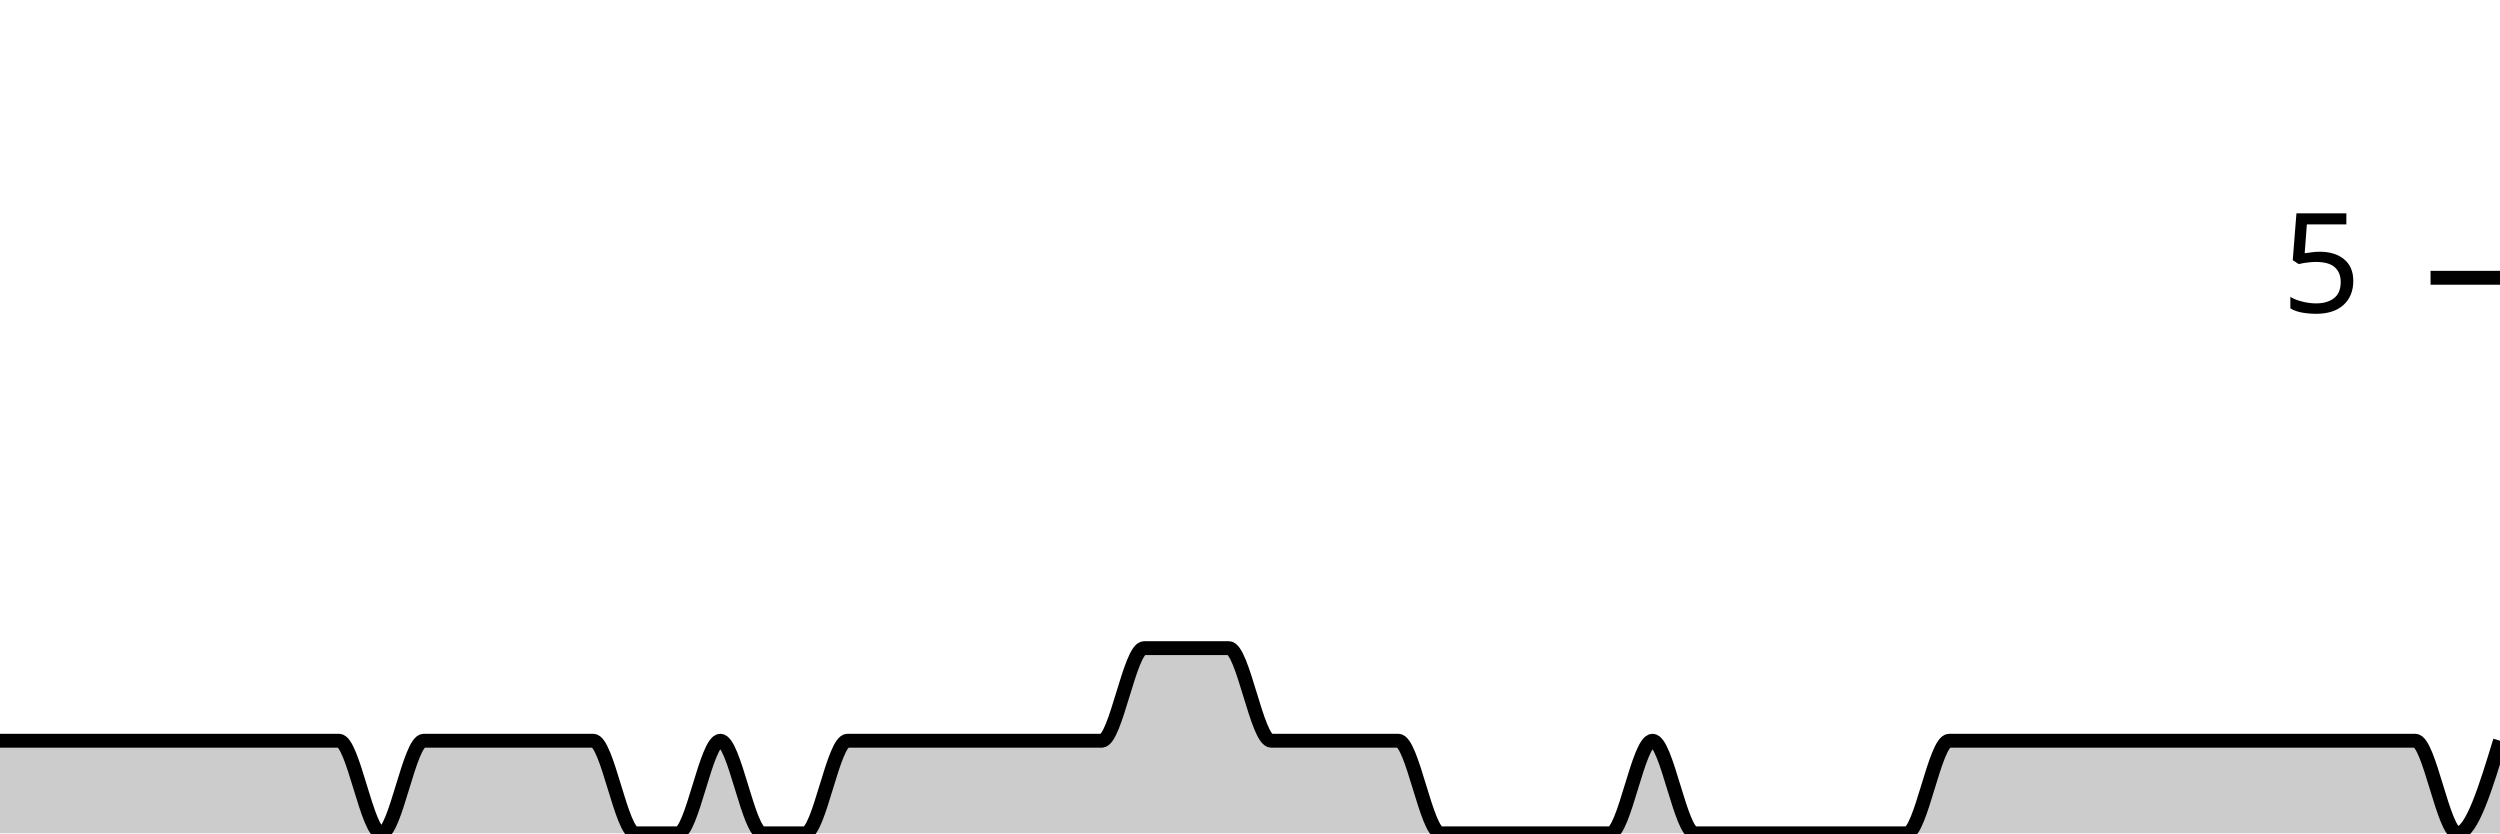
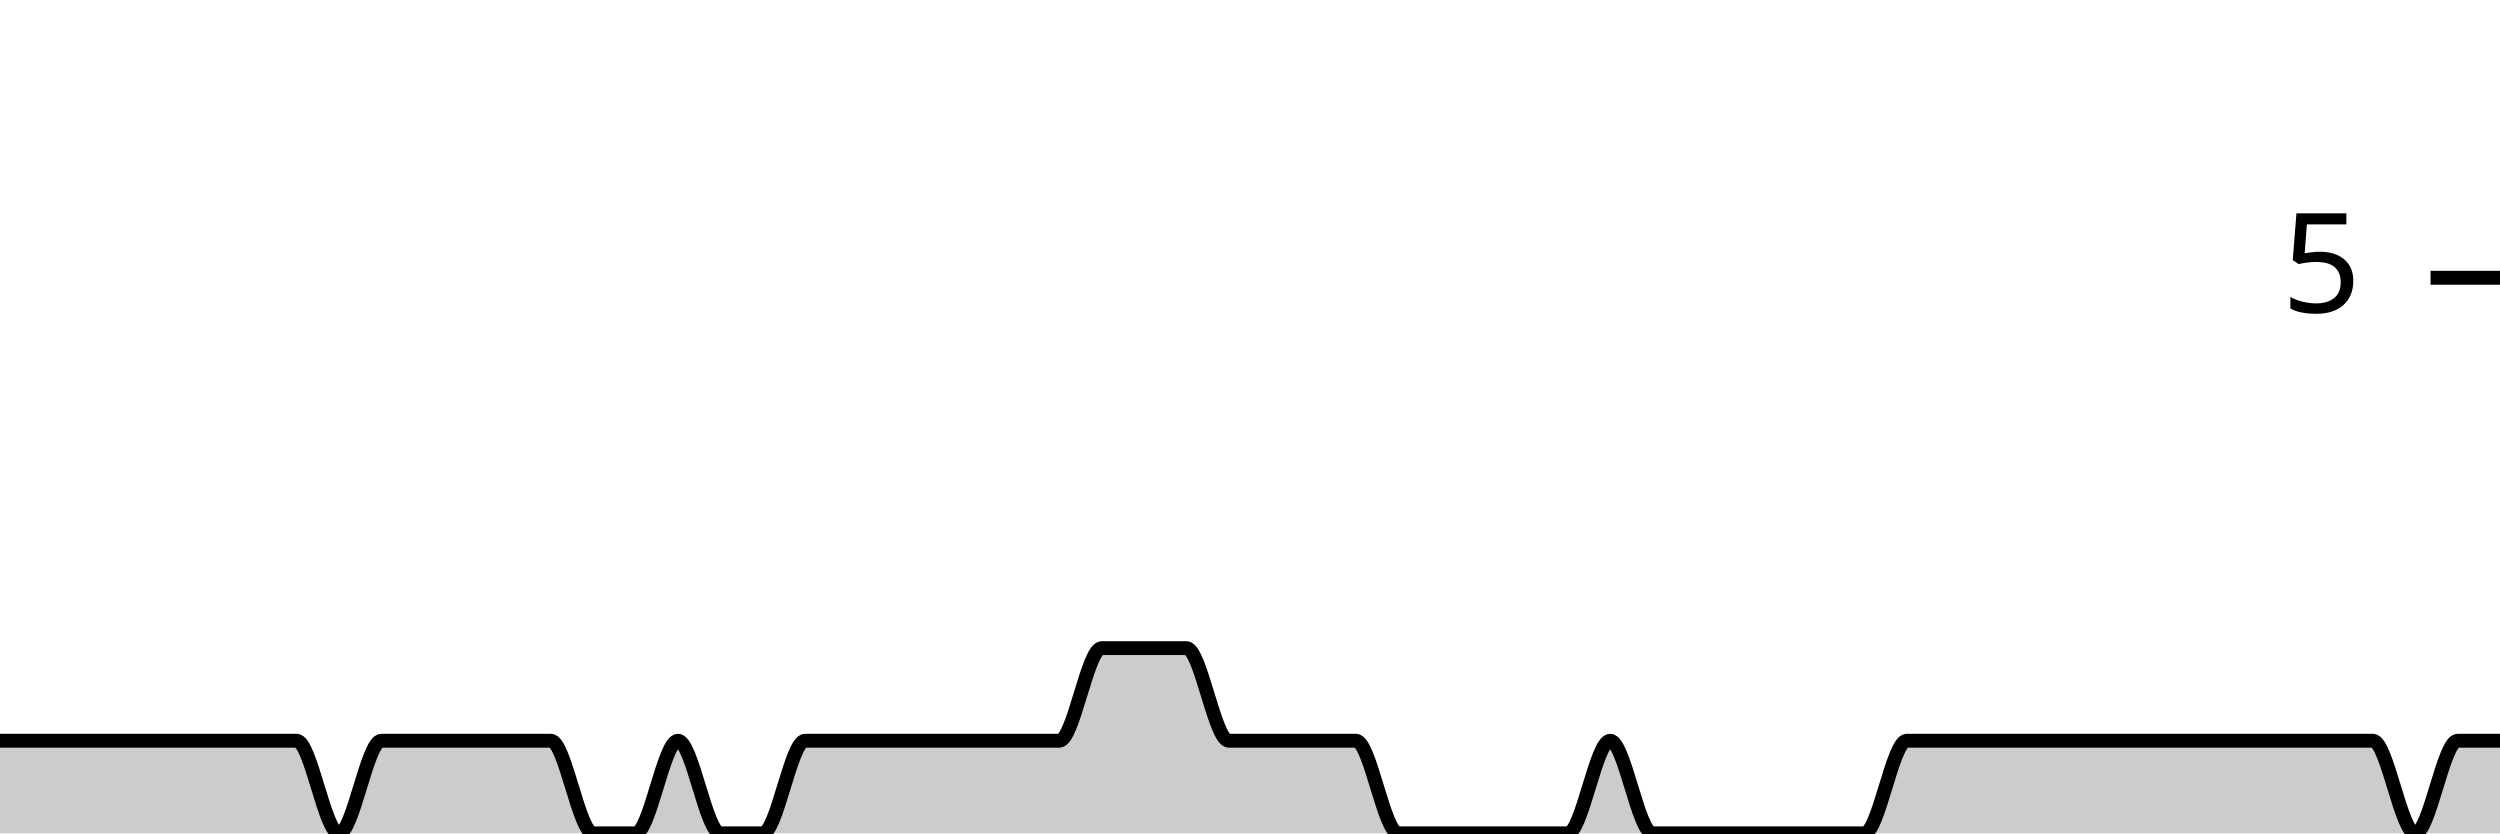
<svg xmlns="http://www.w3.org/2000/svg" viewBox="0 0 180 60">
  <g transform="translate(0,20)">
-     <path class="area" fill="rgba(0, 0, 0, 0.2)" d="M0,33.333C1.017,33.333,2.034,33.333,3.051,33.333C4.068,33.333,5.085,33.333,6.102,33.333C7.119,33.333,8.136,33.333,9.153,33.333C11.186,33.333,13.22,33.333,15.254,33.333C16.271,33.333,17.288,33.333,18.305,33.333C19.322,33.333,20.339,33.333,21.356,33.333C22.373,33.333,23.39,33.333,24.407,33.333C25.424,33.333,26.441,40,27.458,40C28.475,40,29.492,33.333,30.508,33.333C31.525,33.333,32.542,33.333,33.559,33.333C34.576,33.333,35.593,33.333,36.61,33.333C37.627,33.333,38.644,33.333,39.661,33.333C40.678,33.333,41.695,33.333,42.712,33.333C43.729,33.333,44.746,40,45.763,40C46.78,40,47.797,40,48.814,40C49.831,40,50.847,33.333,51.864,33.333C52.881,33.333,53.898,40,54.915,40C55.932,40,56.949,40,57.966,40C58.983,40,60,33.333,61.017,33.333C62.034,33.333,63.051,33.333,64.068,33.333C65.085,33.333,66.102,33.333,67.119,33.333C68.136,33.333,69.153,33.333,70.169,33.333C71.186,33.333,72.203,33.333,73.22,33.333C74.237,33.333,75.254,33.333,76.271,33.333C77.288,33.333,78.305,33.333,79.322,33.333C80.339,33.333,81.356,26.667,82.373,26.667C83.39,26.667,84.407,26.667,85.424,26.667C86.441,26.667,87.458,26.667,88.475,26.667C89.492,26.667,90.508,33.333,91.525,33.333C92.542,33.333,93.559,33.333,94.576,33.333C95.593,33.333,96.61,33.333,97.627,33.333C98.644,33.333,99.661,33.333,100.678,33.333C101.695,33.333,102.712,40,103.729,40C104.746,40,105.763,40,106.78,40C107.797,40,108.814,40,109.831,40C110.847,40,111.864,40,112.881,40C113.898,40,114.915,40,115.932,40C116.949,40,117.966,33.333,118.983,33.333C120,33.333,121.017,40,122.034,40C123.051,40,124.068,40,125.085,40C126.102,40,127.119,40,128.136,40C129.153,40,130.169,40,131.186,40C132.203,40,133.22,40,134.237,40C135.254,40,136.271,40,137.288,40C138.305,40,139.322,33.333,140.339,33.333C141.356,33.333,142.373,33.333,143.39,33.333C144.407,33.333,145.424,33.333,146.441,33.333C147.458,33.333,148.475,33.333,149.492,33.333C150.508,33.333,151.525,33.333,152.542,33.333C153.559,33.333,154.576,33.333,155.593,33.333C156.61,33.333,157.627,33.333,158.644,33.333C159.661,33.333,160.678,33.333,161.695,33.333C162.712,33.333,163.729,33.333,164.746,33.333C165.763,33.333,166.78,33.333,167.797,33.333C168.814,33.333,169.831,33.333,170.847,33.333C171.864,33.333,172.881,33.333,173.898,33.333C174.915,33.333,175.932,40,176.949,40C177.966,40,178.983,36.667,180,33.333L180,40C178.983,40,177.966,40,176.949,40C175.932,40,174.915,40,173.898,40C172.881,40,171.864,40,170.847,40C169.831,40,168.814,40,167.797,40C166.78,40,165.763,40,164.746,40C163.729,40,162.712,40,161.695,40C160.678,40,159.661,40,158.644,40C157.627,40,156.61,40,155.593,40C154.576,40,153.559,40,152.542,40C151.525,40,150.508,40,149.492,40C148.475,40,147.458,40,146.441,40C145.424,40,144.407,40,143.39,40C142.373,40,141.356,40,140.339,40C139.322,40,138.305,40,137.288,40C136.271,40,135.254,40,134.237,40C133.22,40,132.203,40,131.186,40C130.169,40,129.153,40,128.136,40C127.119,40,126.102,40,125.085,40C124.068,40,123.051,40,122.034,40C121.017,40,120,40,118.983,40C117.966,40,116.949,40,115.932,40C114.915,40,113.898,40,112.881,40C111.864,40,110.847,40,109.831,40C108.814,40,107.797,40,106.78,40C105.763,40,104.746,40,103.729,40C102.712,40,101.695,40,100.678,40C99.661,40,98.644,40,97.627,40C96.61,40,95.593,40,94.576,40C93.559,40,92.542,40,91.525,40C90.508,40,89.492,40,88.475,40C87.458,40,86.441,40,85.424,40C84.407,40,83.39,40,82.373,40C81.356,40,80.339,40,79.322,40C78.305,40,77.288,40,76.271,40C75.254,40,74.237,40,73.22,40C72.203,40,71.186,40,70.169,40C69.153,40,68.136,40,67.119,40C66.102,40,65.085,40,64.068,40C63.051,40,62.034,40,61.017,40C60,40,58.983,40,57.966,40C56.949,40,55.932,40,54.915,40C53.898,40,52.881,40,51.864,40C50.847,40,49.831,40,48.814,40C47.797,40,46.78,40,45.763,40C44.746,40,43.729,40,42.712,40C41.695,40,40.678,40,39.661,40C38.644,40,37.627,40,36.61,40C35.593,40,34.576,40,33.559,40C32.542,40,31.525,40,30.508,40C29.492,40,28.475,40,27.458,40C26.441,40,25.424,40,24.407,40C23.39,40,22.373,40,21.356,40C20.339,40,19.322,40,18.305,40C17.288,40,16.271,40,15.254,40C13.22,40,11.186,40,9.153,40C8.136,40,7.119,40,6.102,40C5.085,40,4.068,40,3.051,40C2.034,40,1.017,40,0,40Z" />
-     <path class="line" stroke="black" fill="none" d="M0,33.333C1.017,33.333,2.034,33.333,3.051,33.333C4.068,33.333,5.085,33.333,6.102,33.333C7.119,33.333,8.136,33.333,9.153,33.333C11.186,33.333,13.22,33.333,15.254,33.333C16.271,33.333,17.288,33.333,18.305,33.333C19.322,33.333,20.339,33.333,21.356,33.333C22.373,33.333,23.39,33.333,24.407,33.333C25.424,33.333,26.441,40,27.458,40C28.475,40,29.492,33.333,30.508,33.333C31.525,33.333,32.542,33.333,33.559,33.333C34.576,33.333,35.593,33.333,36.61,33.333C37.627,33.333,38.644,33.333,39.661,33.333C40.678,33.333,41.695,33.333,42.712,33.333C43.729,33.333,44.746,40,45.763,40C46.78,40,47.797,40,48.814,40C49.831,40,50.847,33.333,51.864,33.333C52.881,33.333,53.898,40,54.915,40C55.932,40,56.949,40,57.966,40C58.983,40,60,33.333,61.017,33.333C62.034,33.333,63.051,33.333,64.068,33.333C65.085,33.333,66.102,33.333,67.119,33.333C68.136,33.333,69.153,33.333,70.169,33.333C71.186,33.333,72.203,33.333,73.22,33.333C74.237,33.333,75.254,33.333,76.271,33.333C77.288,33.333,78.305,33.333,79.322,33.333C80.339,33.333,81.356,26.667,82.373,26.667C83.39,26.667,84.407,26.667,85.424,26.667C86.441,26.667,87.458,26.667,88.475,26.667C89.492,26.667,90.508,33.333,91.525,33.333C92.542,33.333,93.559,33.333,94.576,33.333C95.593,33.333,96.61,33.333,97.627,33.333C98.644,33.333,99.661,33.333,100.678,33.333C101.695,33.333,102.712,40,103.729,40C104.746,40,105.763,40,106.78,40C107.797,40,108.814,40,109.831,40C110.847,40,111.864,40,112.881,40C113.898,40,114.915,40,115.932,40C116.949,40,117.966,33.333,118.983,33.333C120,33.333,121.017,40,122.034,40C123.051,40,124.068,40,125.085,40C126.102,40,127.119,40,128.136,40C129.153,40,130.169,40,131.186,40C132.203,40,133.22,40,134.237,40C135.254,40,136.271,40,137.288,40C138.305,40,139.322,33.333,140.339,33.333C141.356,33.333,142.373,33.333,143.39,33.333C144.407,33.333,145.424,33.333,146.441,33.333C147.458,33.333,148.475,33.333,149.492,33.333C150.508,33.333,151.525,33.333,152.542,33.333C153.559,33.333,154.576,33.333,155.593,33.333C156.61,33.333,157.627,33.333,158.644,33.333C159.661,33.333,160.678,33.333,161.695,33.333C162.712,33.333,163.729,33.333,164.746,33.333C165.763,33.333,166.78,33.333,167.797,33.333C168.814,33.333,169.831,33.333,170.847,33.333C171.864,33.333,172.881,33.333,173.898,33.333C174.915,33.333,175.932,40,176.949,40C177.966,40,178.983,36.667,180,33.333" />
+     <path class="area" fill="rgba(0, 0, 0, 0.2)" d="M0,33.333C1.017,33.333,2.034,33.333,3.051,33.333C4.068,33.333,5.085,33.333,6.102,33.333C8.136,33.333,10.169,33.333,12.203,33.333C13.22,33.333,14.237,33.333,15.254,33.333C16.271,33.333,17.288,33.333,18.305,33.333C19.322,33.333,20.339,33.333,21.356,33.333C22.373,33.333,23.39,40,24.407,40C25.424,40,26.441,33.333,27.458,33.333C28.475,33.333,29.492,33.333,30.508,33.333C31.525,33.333,32.542,33.333,33.559,33.333C34.576,33.333,35.593,33.333,36.61,33.333C37.627,33.333,38.644,33.333,39.661,33.333C40.678,33.333,41.695,40,42.712,40C43.729,40,44.746,40,45.763,40C46.78,40,47.797,33.333,48.814,33.333C49.831,33.333,50.847,40,51.864,40C52.881,40,53.898,40,54.915,40C55.932,40,56.949,33.333,57.966,33.333C58.983,33.333,60,33.333,61.017,33.333C62.034,33.333,63.051,33.333,64.068,33.333C65.085,33.333,66.102,33.333,67.119,33.333C68.136,33.333,69.153,33.333,70.169,33.333C71.186,33.333,72.203,33.333,73.22,33.333C74.237,33.333,75.254,33.333,76.271,33.333C77.288,33.333,78.305,26.667,79.322,26.667C80.339,26.667,81.356,26.667,82.373,26.667C83.39,26.667,84.407,26.667,85.424,26.667C86.441,26.667,87.458,33.333,88.475,33.333C89.492,33.333,90.508,33.333,91.525,33.333C92.542,33.333,93.559,33.333,94.576,33.333C95.593,33.333,96.61,33.333,97.627,33.333C98.644,33.333,99.661,40,100.678,40C101.695,40,102.712,40,103.729,40C104.746,40,105.763,40,106.78,40C107.797,40,108.814,40,109.831,40C110.847,40,111.864,40,112.881,40C113.898,40,114.915,33.333,115.932,33.333C116.949,33.333,117.966,40,118.983,40C120,40,121.017,40,122.034,40C123.051,40,124.068,40,125.085,40C126.102,40,127.119,40,128.136,40C129.153,40,130.169,40,131.186,40C132.203,40,133.22,40,134.237,40C135.254,40,136.271,33.333,137.288,33.333C138.305,33.333,139.322,33.333,140.339,33.333C141.356,33.333,142.373,33.333,143.39,33.333C144.407,33.333,145.424,33.333,146.441,33.333C147.458,33.333,148.475,33.333,149.492,33.333C150.508,33.333,151.525,33.333,152.542,33.333C153.559,33.333,154.576,33.333,155.593,33.333C156.61,33.333,157.627,33.333,158.644,33.333C159.661,33.333,160.678,33.333,161.695,33.333C162.712,33.333,163.729,33.333,164.746,33.333C165.763,33.333,166.78,33.333,167.797,33.333C168.814,33.333,169.831,33.333,170.847,33.333C171.864,33.333,172.881,40,173.898,40C174.915,40,175.932,33.333,176.949,33.333C177.966,33.333,178.983,33.333,180,33.333L180,40C178.983,40,177.966,40,176.949,40C175.932,40,174.915,40,173.898,40C172.881,40,171.864,40,170.847,40C169.831,40,168.814,40,167.797,40C166.78,40,165.763,40,164.746,40C163.729,40,162.712,40,161.695,40C160.678,40,159.661,40,158.644,40C157.627,40,156.61,40,155.593,40C154.576,40,153.559,40,152.542,40C151.525,40,150.508,40,149.492,40C148.475,40,147.458,40,146.441,40C145.424,40,144.407,40,143.39,40C142.373,40,141.356,40,140.339,40C139.322,40,138.305,40,137.288,40C136.271,40,135.254,40,134.237,40C133.22,40,132.203,40,131.186,40C130.169,40,129.153,40,128.136,40C127.119,40,126.102,40,125.085,40C124.068,40,123.051,40,122.034,40C121.017,40,120,40,118.983,40C117.966,40,116.949,40,115.932,40C114.915,40,113.898,40,112.881,40C111.864,40,110.847,40,109.831,40C108.814,40,107.797,40,106.78,40C105.763,40,104.746,40,103.729,40C102.712,40,101.695,40,100.678,40C99.661,40,98.644,40,97.627,40C96.61,40,95.593,40,94.576,40C93.559,40,92.542,40,91.525,40C90.508,40,89.492,40,88.475,40C87.458,40,86.441,40,85.424,40C84.407,40,83.39,40,82.373,40C81.356,40,80.339,40,79.322,40C78.305,40,77.288,40,76.271,40C75.254,40,74.237,40,73.22,40C72.203,40,71.186,40,70.169,40C69.153,40,68.136,40,67.119,40C66.102,40,65.085,40,64.068,40C63.051,40,62.034,40,61.017,40C60,40,58.983,40,57.966,40C56.949,40,55.932,40,54.915,40C53.898,40,52.881,40,51.864,40C50.847,40,49.831,40,48.814,40C47.797,40,46.78,40,45.763,40C44.746,40,43.729,40,42.712,40C41.695,40,40.678,40,39.661,40C38.644,40,37.627,40,36.61,40C35.593,40,34.576,40,33.559,40C32.542,40,31.525,40,30.508,40C29.492,40,28.475,40,27.458,40C26.441,40,25.424,40,24.407,40C23.39,40,22.373,40,21.356,40C20.339,40,19.322,40,18.305,40C17.288,40,16.271,40,15.254,40C14.237,40,13.22,40,12.203,40C10.169,40,8.136,40,6.102,40C5.085,40,4.068,40,3.051,40C2.034,40,1.017,40,0,40Z" />
+     <path class="line" stroke="black" fill="none" d="M0,33.333C1.017,33.333,2.034,33.333,3.051,33.333C4.068,33.333,5.085,33.333,6.102,33.333C8.136,33.333,10.169,33.333,12.203,33.333C13.22,33.333,14.237,33.333,15.254,33.333C16.271,33.333,17.288,33.333,18.305,33.333C19.322,33.333,20.339,33.333,21.356,33.333C22.373,33.333,23.39,40,24.407,40C25.424,40,26.441,33.333,27.458,33.333C28.475,33.333,29.492,33.333,30.508,33.333C31.525,33.333,32.542,33.333,33.559,33.333C34.576,33.333,35.593,33.333,36.61,33.333C37.627,33.333,38.644,33.333,39.661,33.333C40.678,33.333,41.695,40,42.712,40C43.729,40,44.746,40,45.763,40C46.78,40,47.797,33.333,48.814,33.333C49.831,33.333,50.847,40,51.864,40C52.881,40,53.898,40,54.915,40C55.932,40,56.949,33.333,57.966,33.333C58.983,33.333,60,33.333,61.017,33.333C62.034,33.333,63.051,33.333,64.068,33.333C65.085,33.333,66.102,33.333,67.119,33.333C68.136,33.333,69.153,33.333,70.169,33.333C71.186,33.333,72.203,33.333,73.22,33.333C74.237,33.333,75.254,33.333,76.271,33.333C77.288,33.333,78.305,26.667,79.322,26.667C80.339,26.667,81.356,26.667,82.373,26.667C83.39,26.667,84.407,26.667,85.424,26.667C86.441,26.667,87.458,33.333,88.475,33.333C89.492,33.333,90.508,33.333,91.525,33.333C92.542,33.333,93.559,33.333,94.576,33.333C95.593,33.333,96.61,33.333,97.627,33.333C98.644,33.333,99.661,40,100.678,40C101.695,40,102.712,40,103.729,40C104.746,40,105.763,40,106.78,40C107.797,40,108.814,40,109.831,40C110.847,40,111.864,40,112.881,40C113.898,40,114.915,33.333,115.932,33.333C116.949,33.333,117.966,40,118.983,40C120,40,121.017,40,122.034,40C123.051,40,124.068,40,125.085,40C126.102,40,127.119,40,128.136,40C129.153,40,130.169,40,131.186,40C132.203,40,133.22,40,134.237,40C135.254,40,136.271,33.333,137.288,33.333C138.305,33.333,139.322,33.333,140.339,33.333C141.356,33.333,142.373,33.333,143.39,33.333C144.407,33.333,145.424,33.333,146.441,33.333C147.458,33.333,148.475,33.333,149.492,33.333C150.508,33.333,151.525,33.333,152.542,33.333C153.559,33.333,154.576,33.333,155.593,33.333C156.61,33.333,157.627,33.333,158.644,33.333C159.661,33.333,160.678,33.333,161.695,33.333C162.712,33.333,163.729,33.333,164.746,33.333C165.763,33.333,166.78,33.333,167.797,33.333C168.814,33.333,169.831,33.333,170.847,33.333C171.864,33.333,172.881,40,173.898,40C174.915,40,175.932,33.333,176.949,33.333C177.966,33.333,178.983,33.333,180,33.333" />
    <path class="axis-ceiling" stroke-width="1" stroke="black" fill="none" d="M175,0L180,0" />
    <text class="axis-ceiling-label" font-family="sans-serif" text-anchor="end" font-size="10px" x="170" y="2.5">5</text>
  </g>
</svg>
